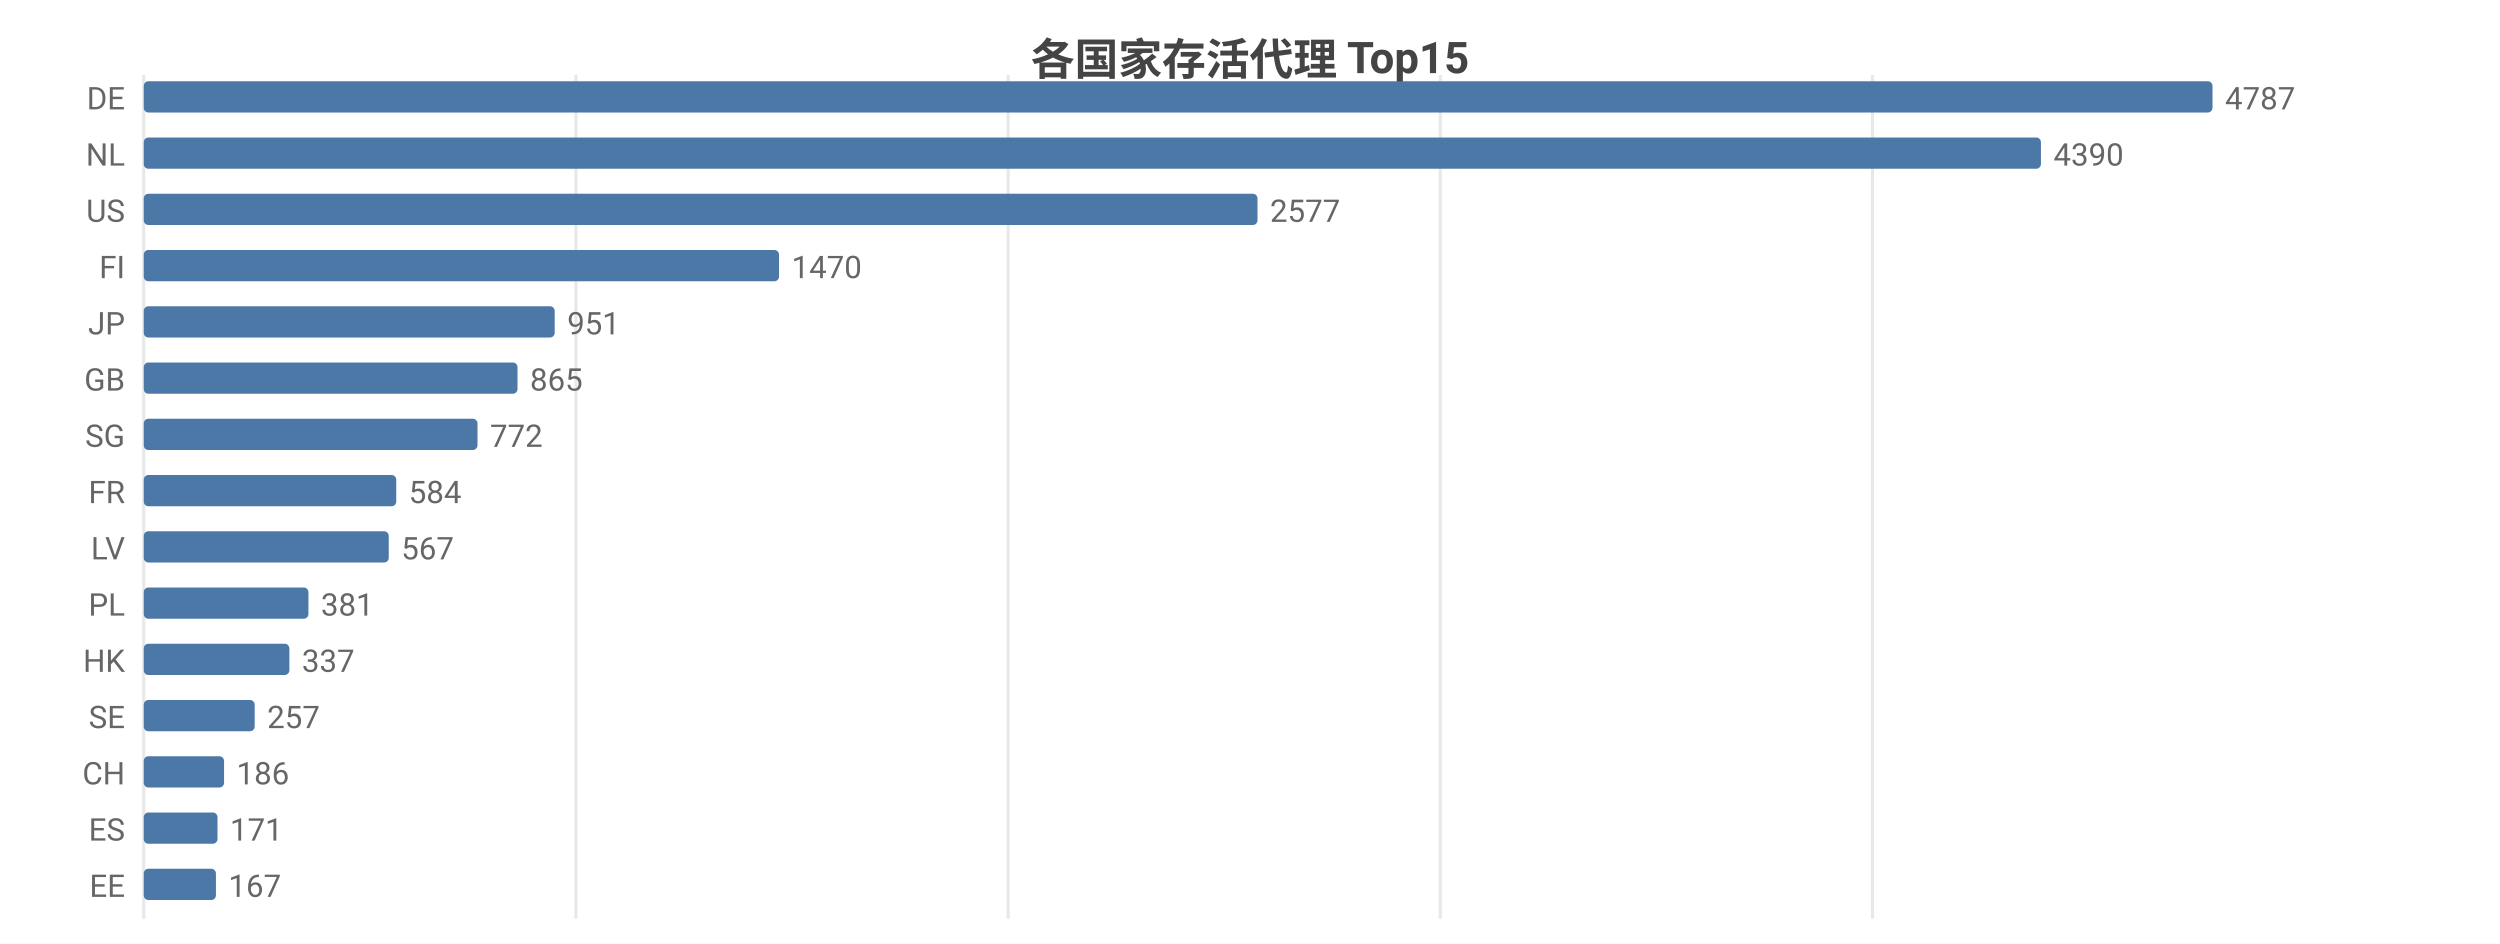
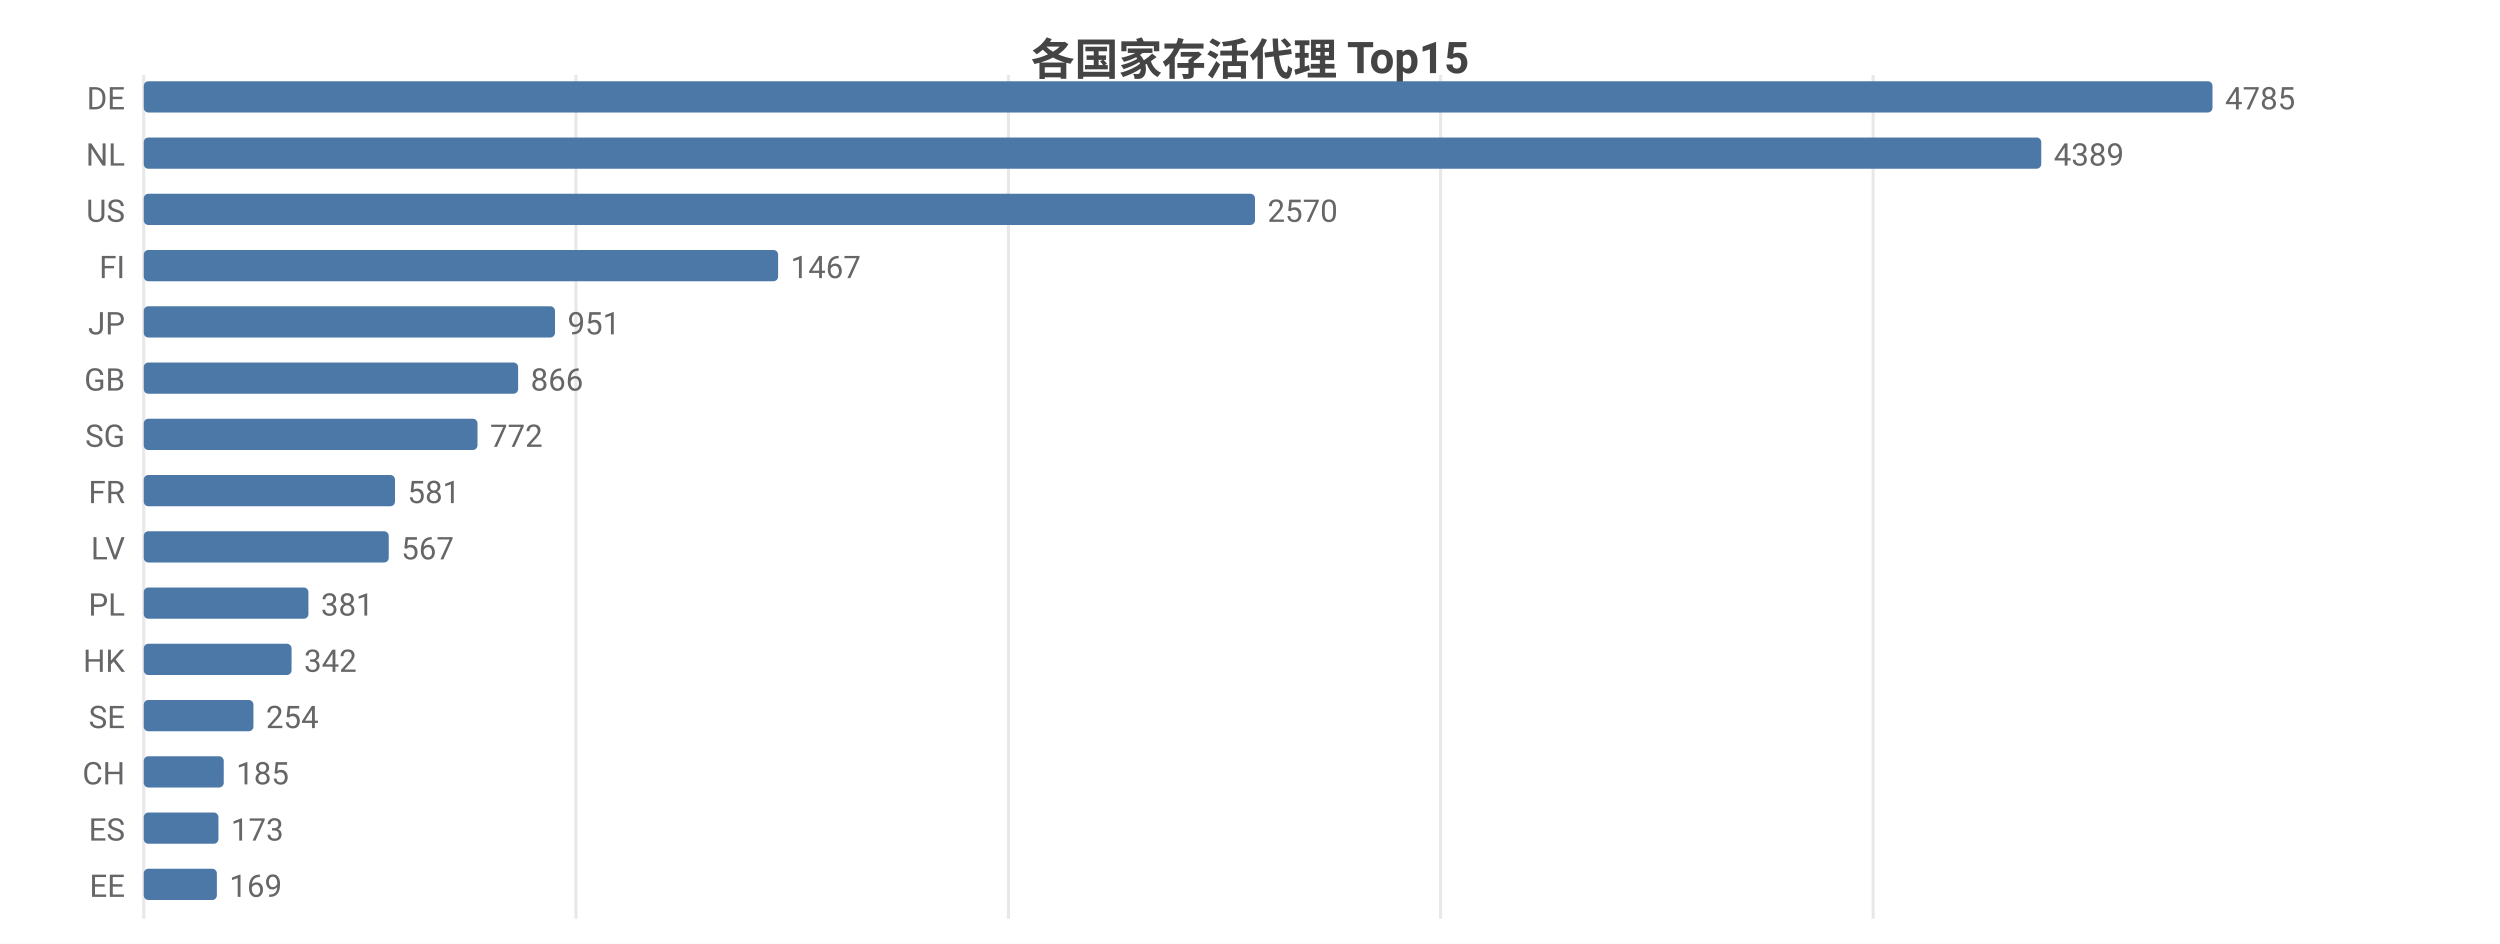
<svg xmlns="http://www.w3.org/2000/svg" width="800" height="302" viewBox="0 0 800 302">
  <rect width="800" height="302" fill="#ffffff" />
  <style>text{font-family:system-ui,-apple-system,'Segoe UI',Roboto,'PingFang SC','Microsoft YaHei','Noto Sans CJK SC',sans-serif}.g{stroke:#e8e8e8;stroke-width:1}.a{stroke:#999;stroke-width:1}.t{font-size:10px;fill:#666}.m{font-size:10px;text-anchor:middle;fill:#666}.e{font-size:10px;text-anchor:end;fill:#666}.l{font-size:11px;fill:#333}.tt{font-size:14px;font-weight:600;text-anchor:middle;fill:#444}.em{font-size:13px;text-anchor:middle;fill:#999}</style>
  <text class="tt" x="400.0" y="24">各国家存活代理 Top15</text>
  <line class="g" x1="46" y1="24" x2="46" y2="294" />
  <line class="g" x1="184.3" y1="24" x2="184.3" y2="294" />
-   <line class="g" x1="322.6" y1="24" x2="322.6" y2="294" />
-   <line class="g" x1="460.9" y1="24" x2="460.9" y2="294" />
-   <line class="g" x1="599.2" y1="24" x2="599.2" y2="294" />
+   <line class="g" x1="322.7" y1="24" x2="322.7" y2="294" />
+   <line class="g" x1="461.0" y1="24" x2="461.0" y2="294" />
+   <line class="g" x1="599.4" y1="24" x2="599.4" y2="294" />
  <text class="e" x="40" y="35">DE</text>
  <rect x="46" y="26" width="662" height="10" fill="#4c78a8" rx="1.5" />
-   <text class="t" x="712" y="35">4787</text>
+   <text class="t" x="712" y="35">4785</text>
  <text class="e" x="40" y="53">NL</text>
-   <rect x="46" y="44" width="607.1" height="10" fill="#4c78a8" rx="1.5" />
-   <text class="t" x="657.1" y="53">4390</text>
+   <rect x="46" y="44" width="607.2" height="10" fill="#4c78a8" rx="1.5" />
+   <text class="t" x="657.2" y="53">4389</text>
  <text class="e" x="40" y="71">US</text>
-   <rect x="46" y="62" width="356.4" height="10" fill="#4c78a8" rx="1.5" />
-   <text class="t" x="406.4" y="71">2577</text>
+   <rect x="46" y="62" width="355.6" height="10" fill="#4c78a8" rx="1.5" />
+   <text class="t" x="405.6" y="71">2570</text>
  <text class="e" x="40" y="89">FI</text>
-   <rect x="46" y="80" width="203.3" height="10" fill="#4c78a8" rx="1.5" />
-   <text class="t" x="253.3" y="89">1470</text>
+   <rect x="46" y="80" width="203.0" height="10" fill="#4c78a8" rx="1.5" />
+   <text class="t" x="253.0" y="89">1467</text>
  <text class="e" x="40" y="107">JP</text>
-   <rect x="46" y="98" width="131.5" height="10" fill="#4c78a8" rx="1.5" />
-   <text class="t" x="181.5" y="107">951</text>
+   <rect x="46" y="98" width="131.6" height="10" fill="#4c78a8" rx="1.5" />
+   <text class="t" x="181.6" y="107">951</text>
  <text class="e" x="40" y="125">GB</text>
-   <rect x="46" y="116" width="119.6" height="10" fill="#4c78a8" rx="1.5" />
-   <text class="t" x="169.6" y="125">865</text>
+   <rect x="46" y="116" width="119.8" height="10" fill="#4c78a8" rx="1.5" />
+   <text class="t" x="169.8" y="125">866</text>
  <text class="e" x="40" y="143">SG</text>
  <rect x="46" y="134" width="106.8" height="10" fill="#4c78a8" rx="1.5" />
  <text class="t" x="156.8" y="143">772</text>
  <text class="e" x="40" y="161">FR</text>
-   <rect x="46" y="152" width="80.8" height="10" fill="#4c78a8" rx="1.5" />
-   <text class="t" x="130.8" y="161">584</text>
+   <rect x="46" y="152" width="80.4" height="10" fill="#4c78a8" rx="1.5" />
+   <text class="t" x="130.4" y="161">581</text>
  <text class="e" x="40" y="179">LV</text>
  <rect x="46" y="170" width="78.4" height="10" fill="#4c78a8" rx="1.5" />
  <text class="t" x="128.4" y="179">567</text>
  <text class="e" x="40" y="197">PL</text>
  <rect x="46" y="188" width="52.7" height="10" fill="#4c78a8" rx="1.5" />
  <text class="t" x="102.7" y="197">381</text>
  <text class="e" x="40" y="215">HK</text>
-   <rect x="46" y="206" width="46.6" height="10" fill="#4c78a8" rx="1.5" />
-   <text class="t" x="96.6" y="215">337</text>
+   <rect x="46" y="206" width="47.3" height="10" fill="#4c78a8" rx="1.5" />
+   <text class="t" x="97.3" y="215">342</text>
  <text class="e" x="40" y="233">SE</text>
-   <rect x="46" y="224" width="35.5" height="10" fill="#4c78a8" rx="1.5" />
-   <text class="t" x="85.5" y="233">257</text>
+   <rect x="46" y="224" width="35.1" height="10" fill="#4c78a8" rx="1.5" />
+   <text class="t" x="85.1" y="233">254</text>
  <text class="e" x="40" y="251">CH</text>
-   <rect x="46" y="242" width="25.7" height="10" fill="#4c78a8" rx="1.5" />
-   <text class="t" x="75.7" y="251">186</text>
+   <rect x="46" y="242" width="25.6" height="10" fill="#4c78a8" rx="1.5" />
+   <text class="t" x="75.6" y="251">185</text>
  <text class="e" x="40" y="269">ES</text>
-   <rect x="46" y="260" width="23.6" height="10" fill="#4c78a8" rx="1.5" />
-   <text class="t" x="73.6" y="269">171</text>
+   <rect x="46" y="260" width="23.9" height="10" fill="#4c78a8" rx="1.5" />
+   <text class="t" x="73.9" y="269">173</text>
  <text class="e" x="40" y="287">EE</text>
-   <rect x="46" y="278" width="23.1" height="10" fill="#4c78a8" rx="1.5" />
-   <text class="t" x="73.1" y="287">167</text>
+   <rect x="46" y="278" width="23.4" height="10" fill="#4c78a8" rx="1.5" />
+   <text class="t" x="73.4" y="287">169</text>
</svg>
